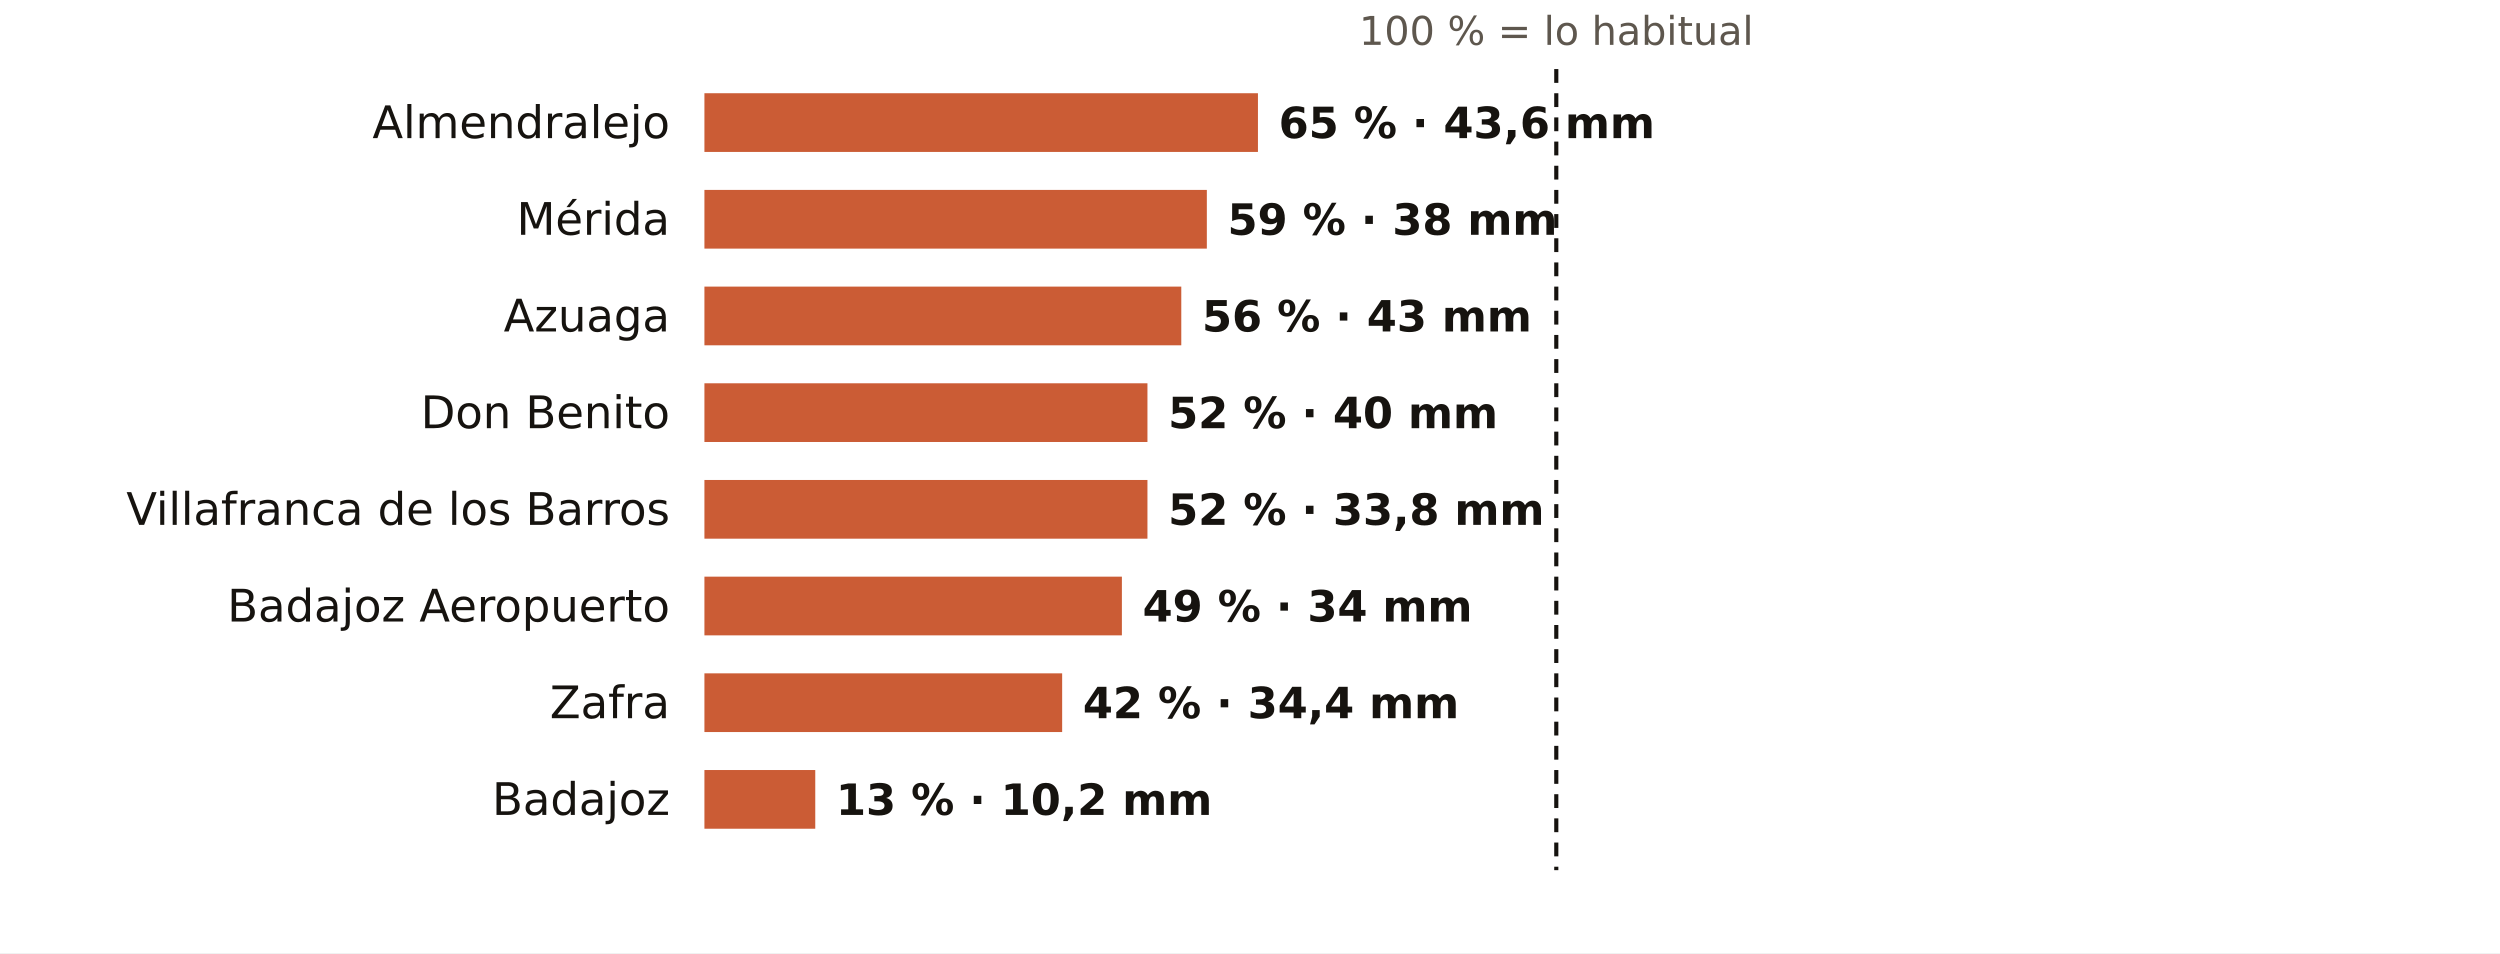
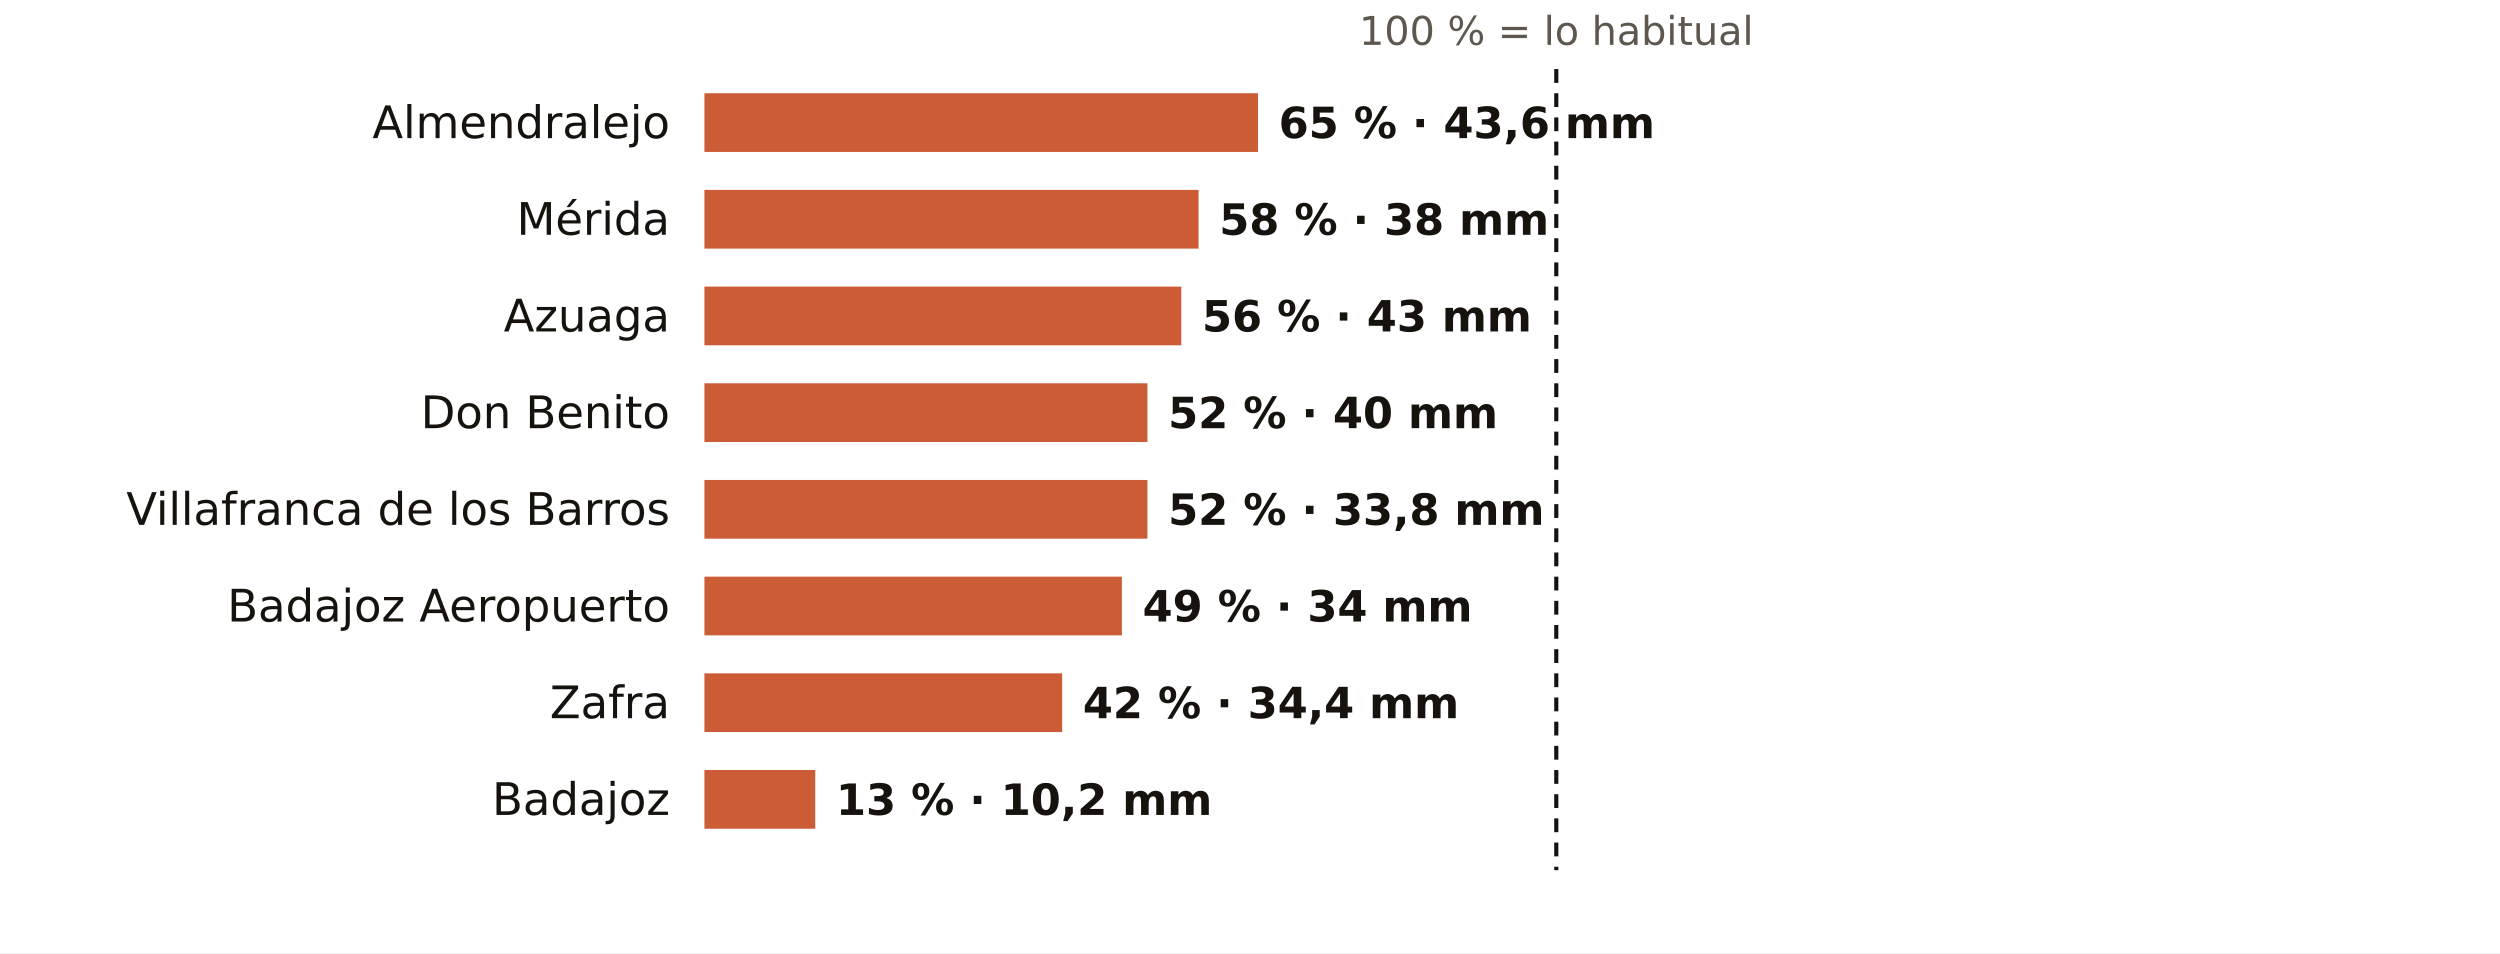
<svg xmlns="http://www.w3.org/2000/svg" viewBox="0 0 724 276" width="724" height="276" role="img" aria-label="El otoño en los pluviómetros de AEMET de Badajoz: % de lo habitual">
  <rect width="724" height="276" fill="#FFFFFF" />
  <text x="450.7" y="13.0" font-size="11.5" fill="#5E574E" text-anchor="middle" font-weight="400" font-family="Public Sans, DejaVu Sans, Arial, sans-serif">100 % = lo habitual</text>
  <text x="194.0" y="40.0" font-size="13" fill="#16130F" text-anchor="end" font-weight="500" font-family="Public Sans, DejaVu Sans, Arial, sans-serif">Almendralejo</text>
  <rect x="204" y="27" width="160.3" height="17" fill="#C4461A" opacity="0.88" />
  <text x="370.3" y="40.0" font-size="12.5" fill="#16130F" text-anchor="start" font-weight="600" font-family="Public Sans, DejaVu Sans, Arial, sans-serif">65 % · 43,6 mm</text>
  <text x="194.0" y="68.0" font-size="13" fill="#16130F" text-anchor="end" font-weight="500" font-family="Public Sans, DejaVu Sans, Arial, sans-serif">Mérida</text>
-   <rect x="204" y="55" width="145.5" height="17" fill="#C4461A" opacity="0.88" />
-   <text x="355.5" y="68.0" font-size="12.5" fill="#16130F" text-anchor="start" font-weight="600" font-family="Public Sans, DejaVu Sans, Arial, sans-serif">59 % · 38 mm</text>
+   <rect x="204" y="55" width="143.1" height="17" fill="#C4461A" opacity="0.88" />
+   <text x="353.1" y="68.0" font-size="12.5" fill="#16130F" text-anchor="start" font-weight="600" font-family="Public Sans, DejaVu Sans, Arial, sans-serif">58 % · 38 mm</text>
  <text x="194.0" y="96.0" font-size="13" fill="#16130F" text-anchor="end" font-weight="500" font-family="Public Sans, DejaVu Sans, Arial, sans-serif">Azuaga</text>
  <rect x="204" y="83" width="138.1" height="17" fill="#C4461A" opacity="0.88" />
  <text x="348.1" y="96.0" font-size="12.5" fill="#16130F" text-anchor="start" font-weight="600" font-family="Public Sans, DejaVu Sans, Arial, sans-serif">56 % · 43 mm</text>
  <text x="194.0" y="124.0" font-size="13" fill="#16130F" text-anchor="end" font-weight="500" font-family="Public Sans, DejaVu Sans, Arial, sans-serif">Don Benito</text>
  <rect x="204" y="111" width="128.3" height="17" fill="#C4461A" opacity="0.88" />
  <text x="338.3" y="124.0" font-size="12.5" fill="#16130F" text-anchor="start" font-weight="600" font-family="Public Sans, DejaVu Sans, Arial, sans-serif">52 % · 40 mm</text>
  <text x="194.0" y="152.0" font-size="13" fill="#16130F" text-anchor="end" font-weight="500" font-family="Public Sans, DejaVu Sans, Arial, sans-serif">Villafranca de los Barros</text>
  <rect x="204" y="139" width="128.3" height="17" fill="#C4461A" opacity="0.88" />
  <text x="338.3" y="152.0" font-size="12.5" fill="#16130F" text-anchor="start" font-weight="600" font-family="Public Sans, DejaVu Sans, Arial, sans-serif">52 % · 33,8 mm</text>
  <text x="194.0" y="180.0" font-size="13" fill="#16130F" text-anchor="end" font-weight="500" font-family="Public Sans, DejaVu Sans, Arial, sans-serif">Badajoz Aeropuerto</text>
  <rect x="204" y="167" width="120.9" height="17" fill="#C4461A" opacity="0.88" />
  <text x="330.9" y="180.0" font-size="12.5" fill="#16130F" text-anchor="start" font-weight="600" font-family="Public Sans, DejaVu Sans, Arial, sans-serif">49 % · 34 mm</text>
  <text x="194.0" y="208.0" font-size="13" fill="#16130F" text-anchor="end" font-weight="500" font-family="Public Sans, DejaVu Sans, Arial, sans-serif">Zafra</text>
  <rect x="204" y="195" width="103.6" height="17" fill="#C4461A" opacity="0.88" />
  <text x="313.6" y="208.0" font-size="12.5" fill="#16130F" text-anchor="start" font-weight="600" font-family="Public Sans, DejaVu Sans, Arial, sans-serif">42 % · 34,4 mm</text>
  <text x="194.0" y="236.0" font-size="13" fill="#16130F" text-anchor="end" font-weight="500" font-family="Public Sans, DejaVu Sans, Arial, sans-serif">Badajoz</text>
  <rect x="204" y="223" width="32.1" height="17" fill="#C4461A" opacity="0.88" />
  <text x="242.1" y="236.0" font-size="12.5" fill="#16130F" text-anchor="start" font-weight="600" font-family="Public Sans, DejaVu Sans, Arial, sans-serif">13 % · 10,2 mm</text>
  <line x1="450.7" x2="450.7" y1="20" y2="252" stroke="#16130F" stroke-width="1.2" stroke-dasharray="4 3" />
</svg>
